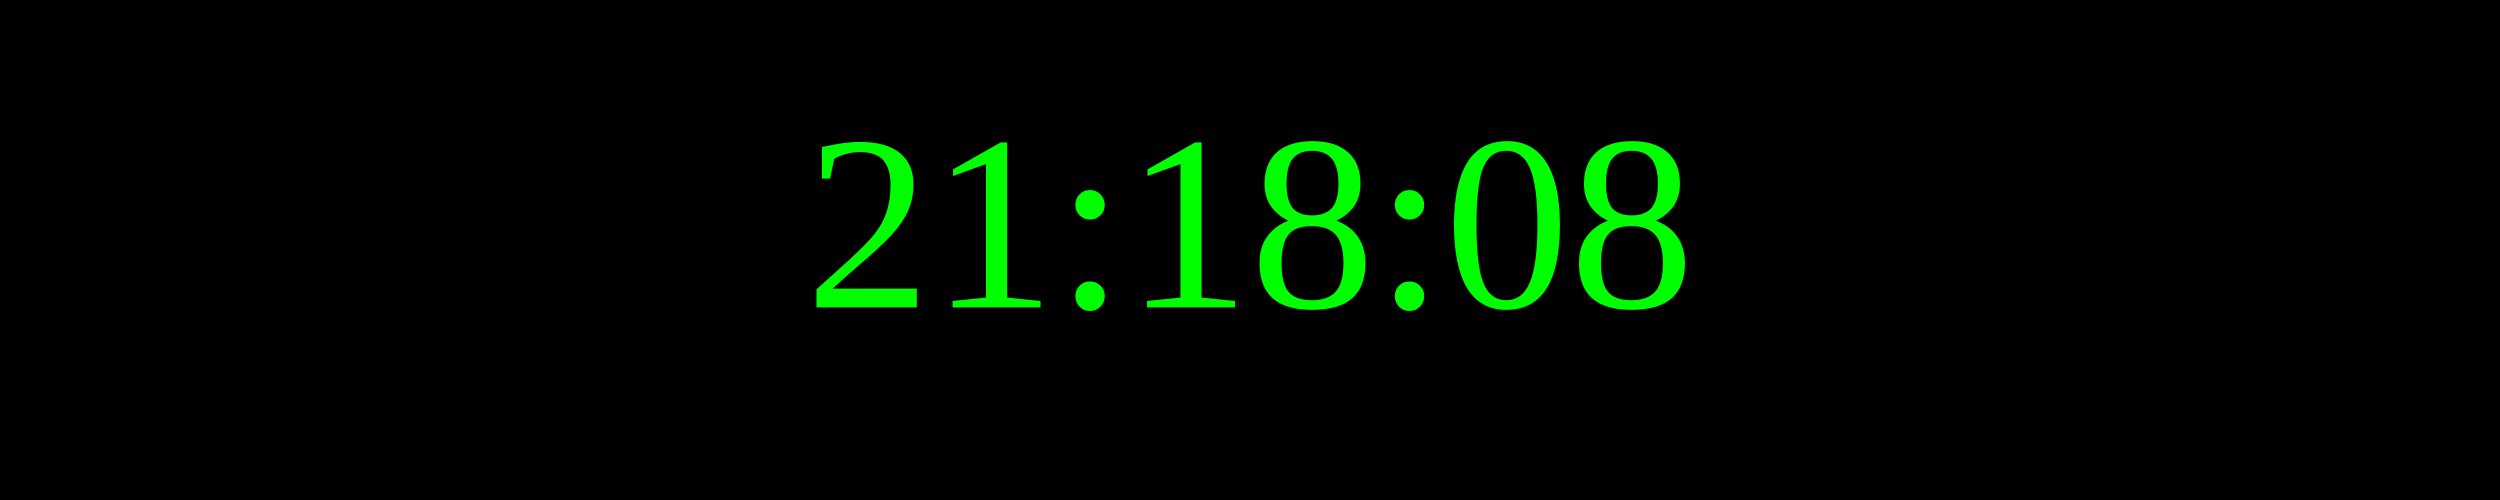
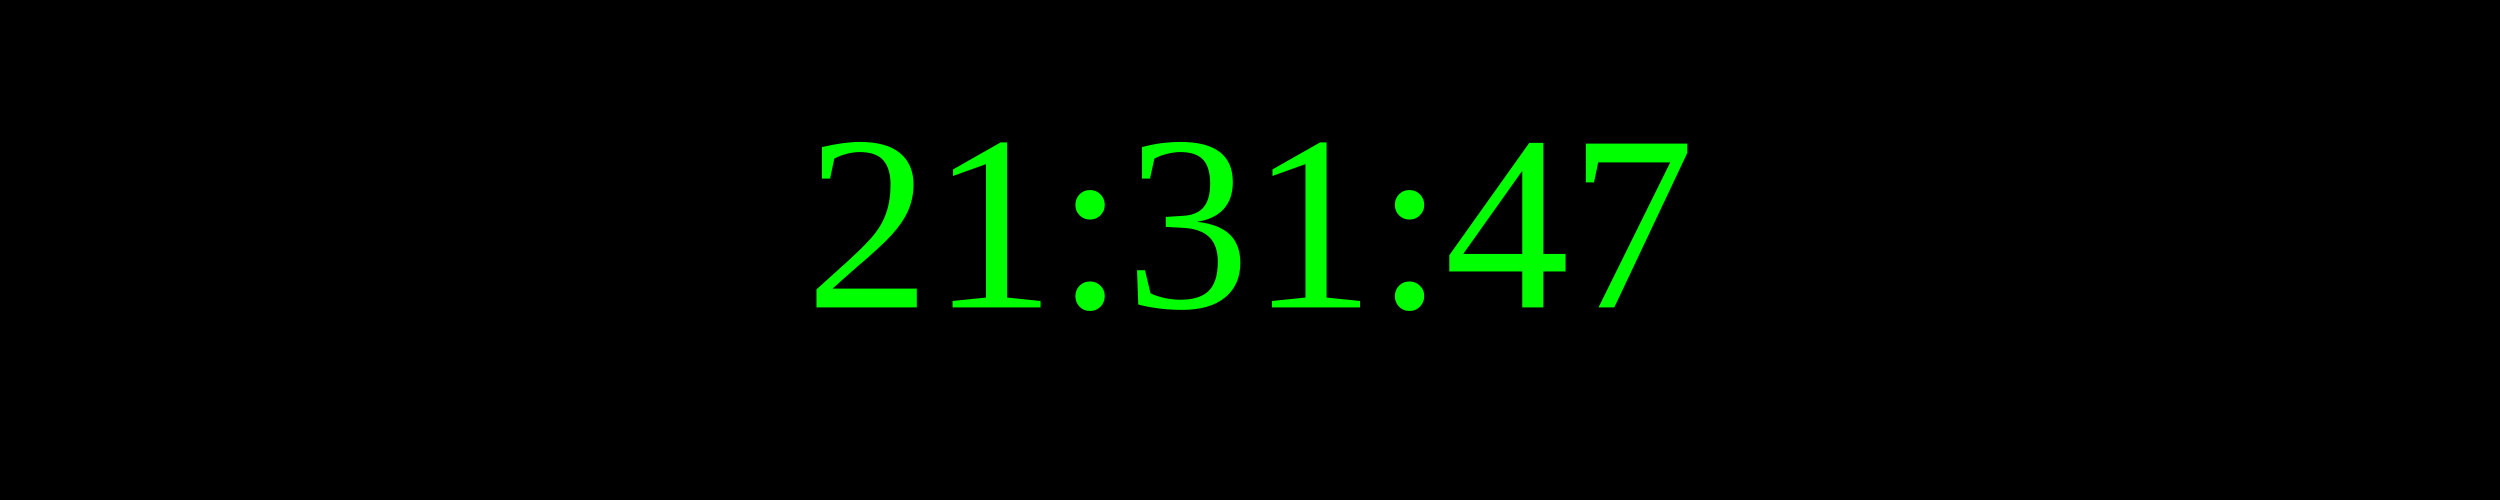
<svg xmlns="http://www.w3.org/2000/svg" width="250" height="50">
  <rect width="100%" height="100%" fill="black" />
  <text x="50%" y="50%" font-size="25" fill="lime" text-anchor="middle" dominant-baseline="middle">
- 21:18:08
+ 21:31:47
</text>
</svg>
